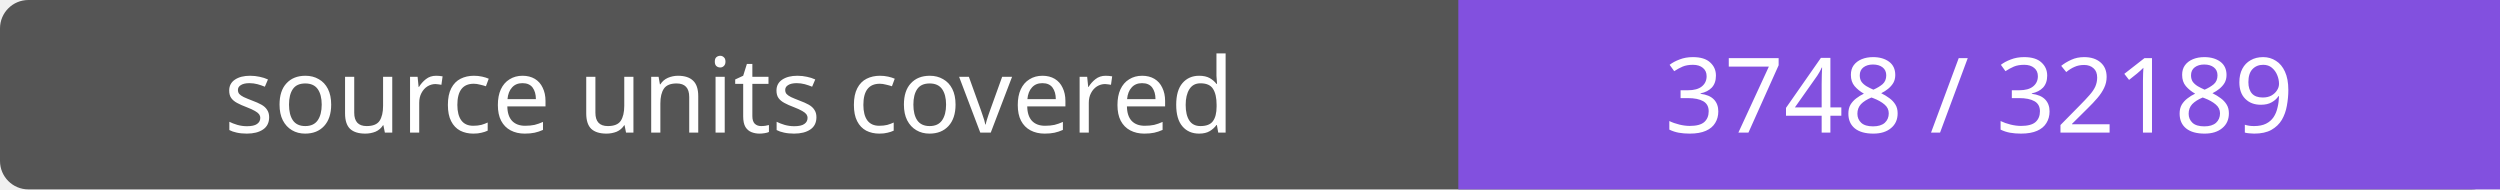
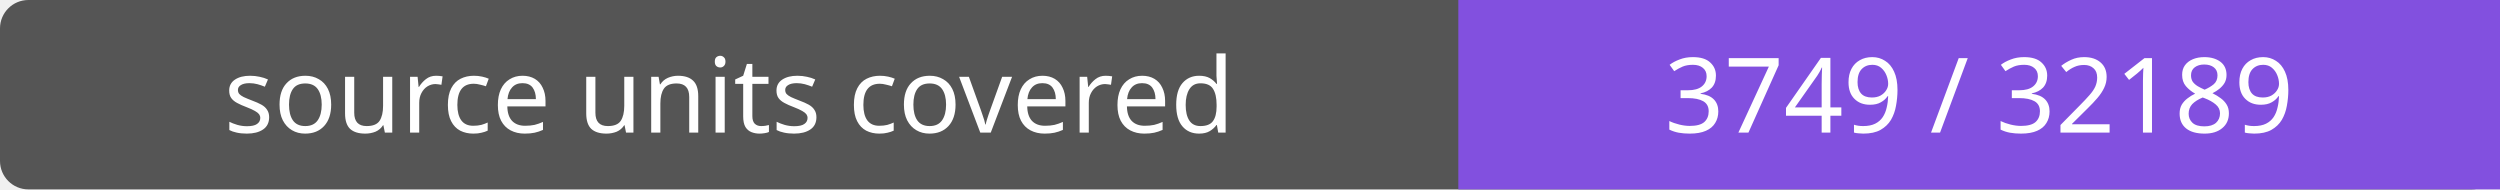
- <svg xmlns="http://www.w3.org/2000/svg" width="264" height="20" role="img" aria-label="source units covered: 3748 / 32189">
+ <svg xmlns="http://www.w3.org/2000/svg" width="264" height="20" role="img" aria-label="source units covered: 3749 / 32189">
  <rect width="264" height="20" rx="3" fill="#555" />
  <path fill="#8250df" d="M154 0h110v20H154z" />
  <g fill="#fff" text-anchor="middle" font-family="Verdana,sans-serif" font-size="11">
    <text x="77.0" y="14">source units covered</text>
-     <text x="209.0" y="14">3748 / 32189</text>
+     <text x="209.0" y="14">3749 / 32189</text>
  </g>
</svg>
